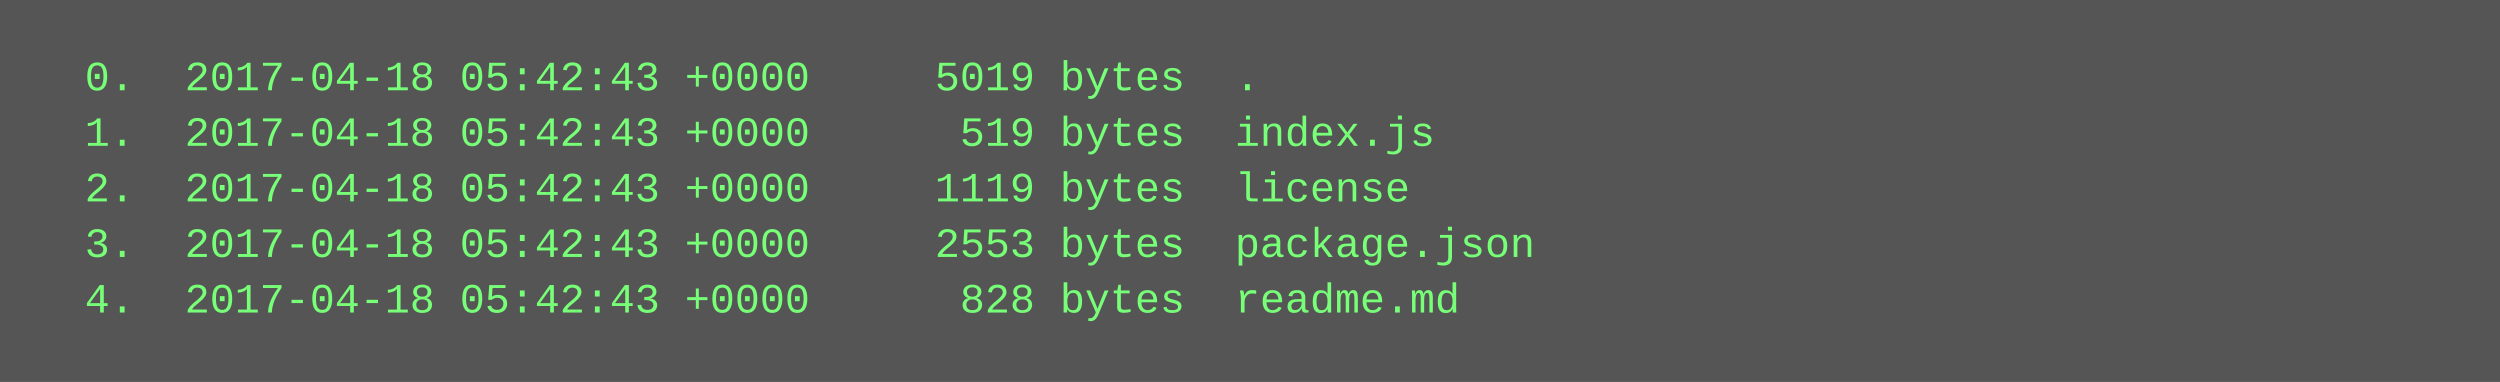
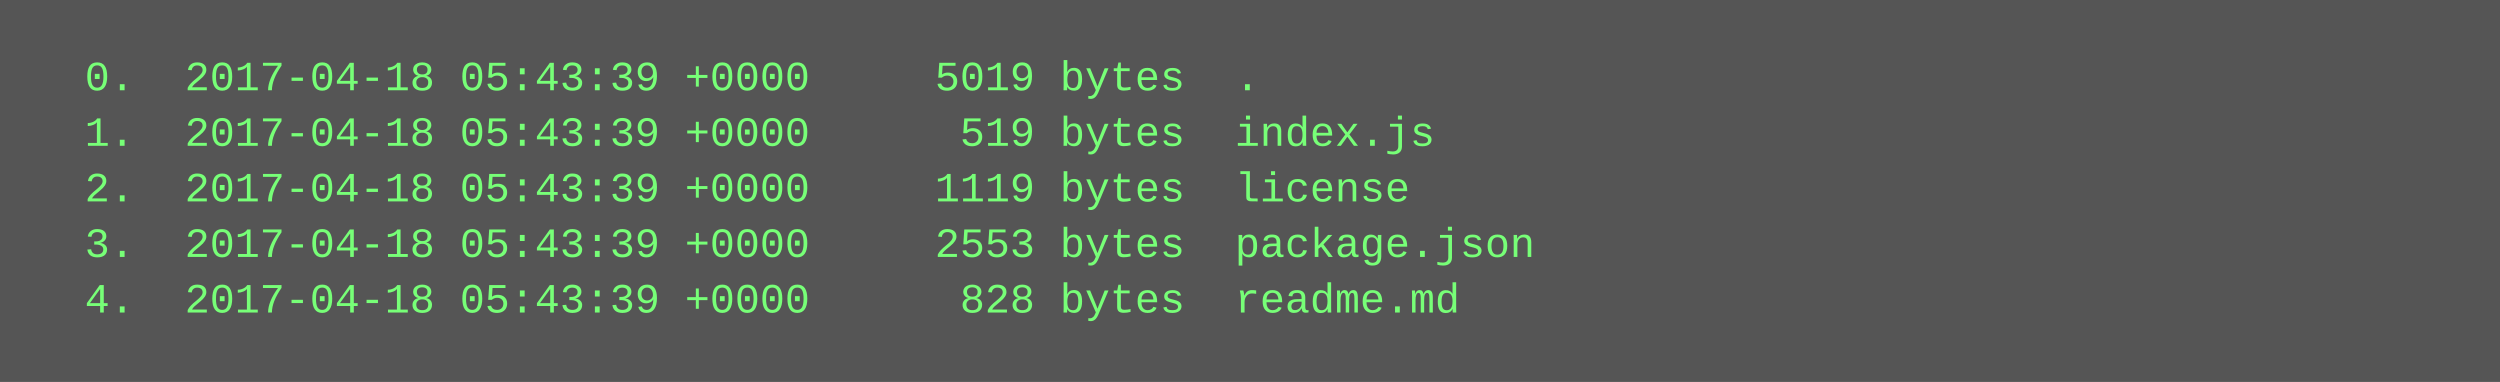
<svg xmlns="http://www.w3.org/2000/svg" height="110" width="720">
  <rect height="110" fill="#555" width="720" />
  <text fill="#7f7" font-family="Courier New" font-size="12" xml:space="preserve">
-     <tspan x="10" y="26">  0.  2017-04-18 05:42:43 +0000     5019 bytes  .</tspan>
-     <tspan x="10" y="42">  1.  2017-04-18 05:42:43 +0000      519 bytes  index.js</tspan>
-     <tspan x="10" y="58">  2.  2017-04-18 05:42:43 +0000     1119 bytes  license</tspan>
-     <tspan x="10" y="74">  3.  2017-04-18 05:42:43 +0000     2553 bytes  package.json</tspan>
-     <tspan x="10" y="90">  4.  2017-04-18 05:42:43 +0000      828 bytes  readme.md</tspan>
+     <tspan x="10" y="26">  0.  2017-04-18 05:43:39 +0000     5019 bytes  .</tspan>
+     <tspan x="10" y="42">  1.  2017-04-18 05:43:39 +0000      519 bytes  index.js</tspan>
+     <tspan x="10" y="58">  2.  2017-04-18 05:43:39 +0000     1119 bytes  license</tspan>
+     <tspan x="10" y="74">  3.  2017-04-18 05:43:39 +0000     2553 bytes  package.json</tspan>
+     <tspan x="10" y="90">  4.  2017-04-18 05:43:39 +0000      828 bytes  readme.md</tspan>
  </text>
</svg>
